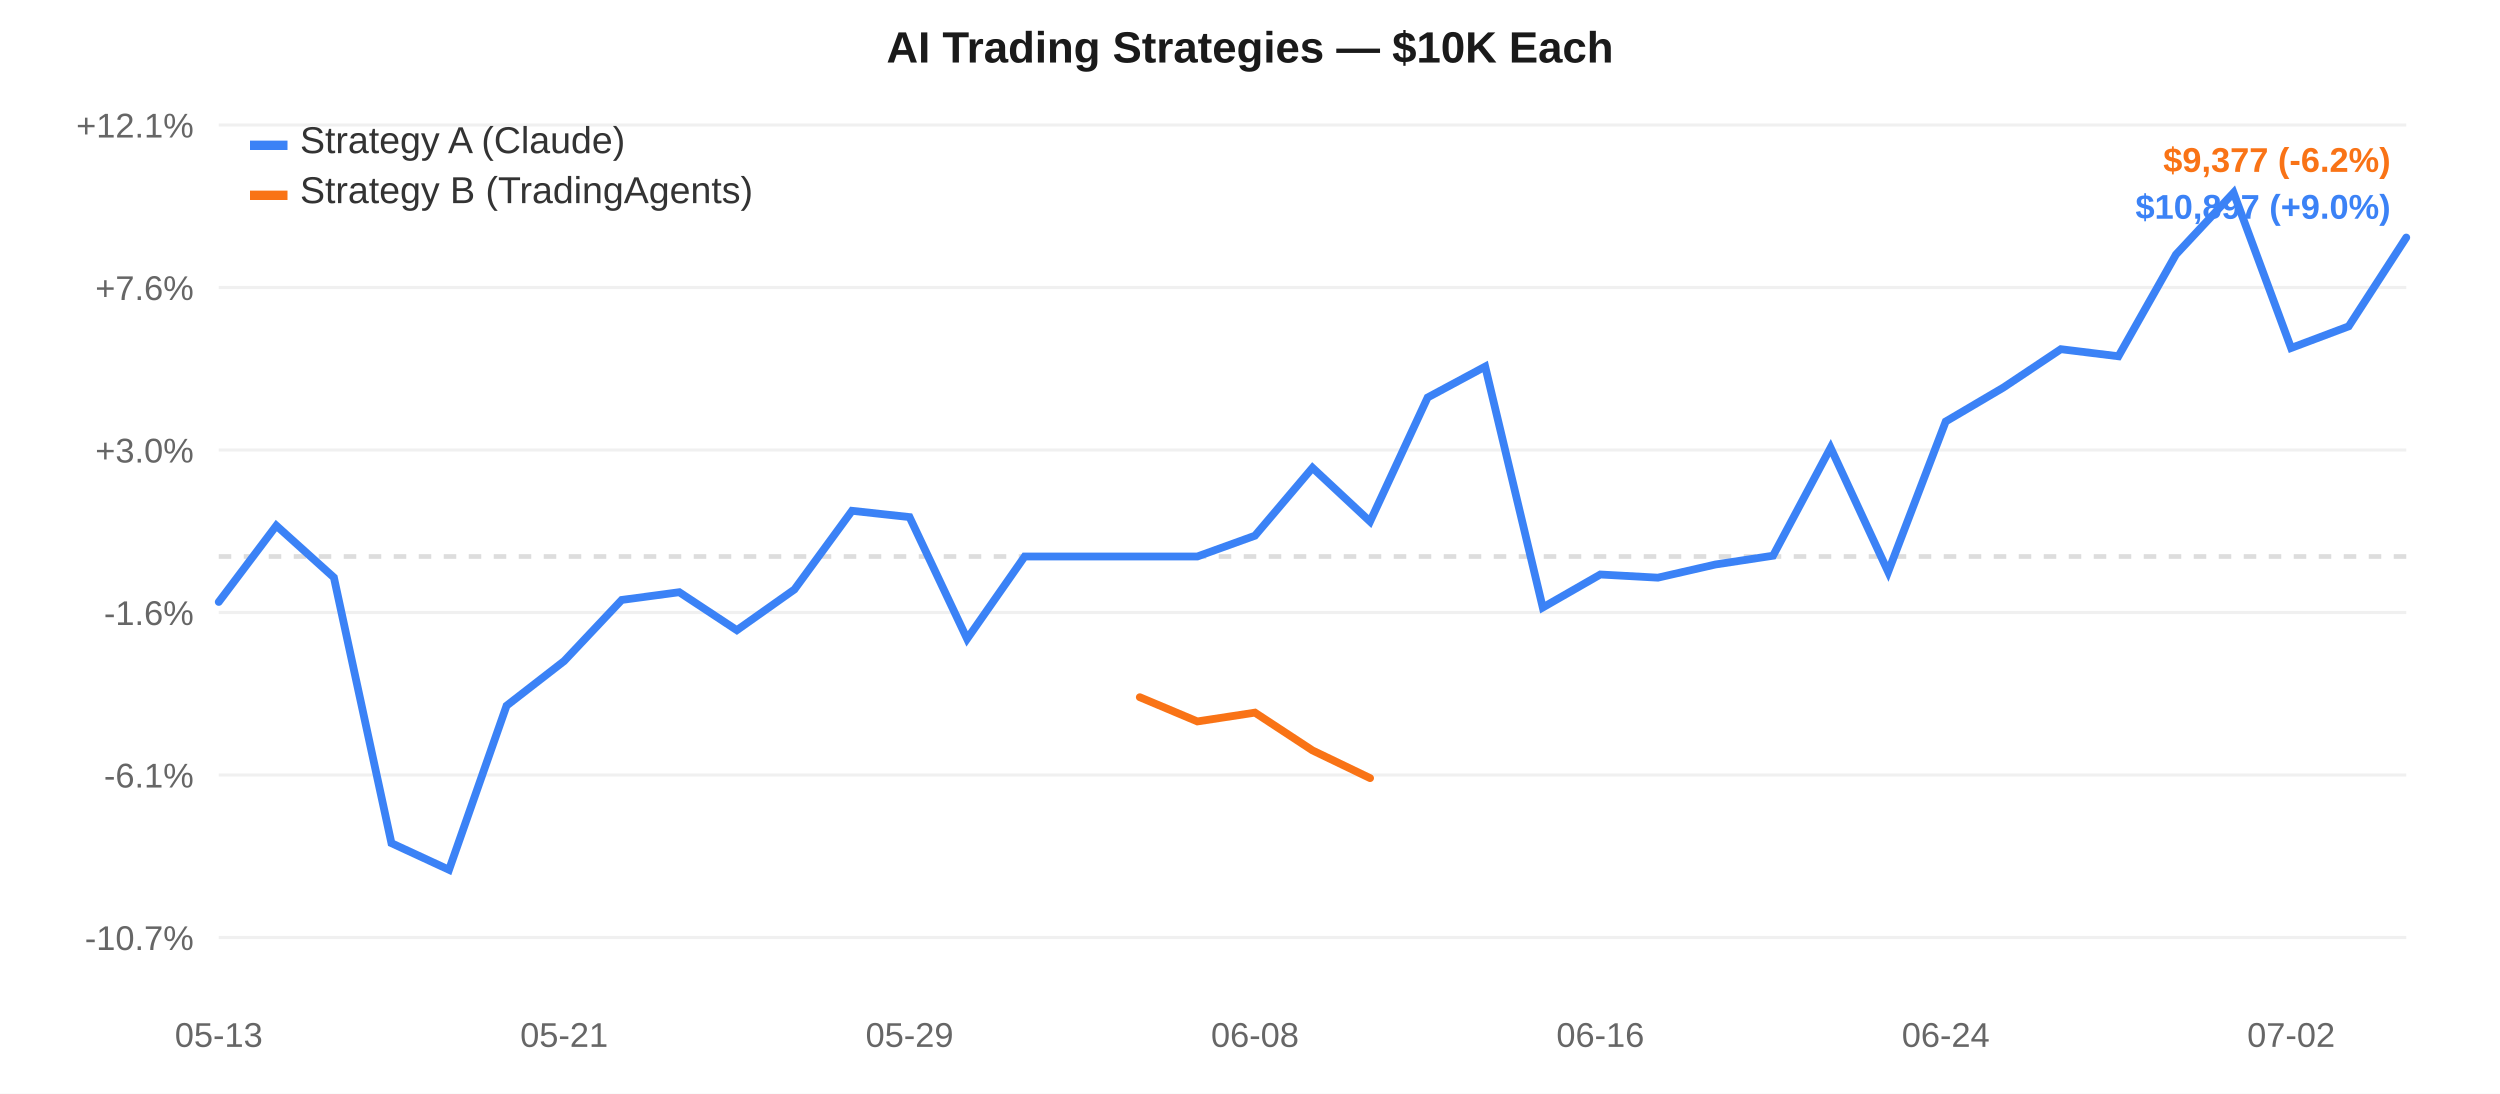
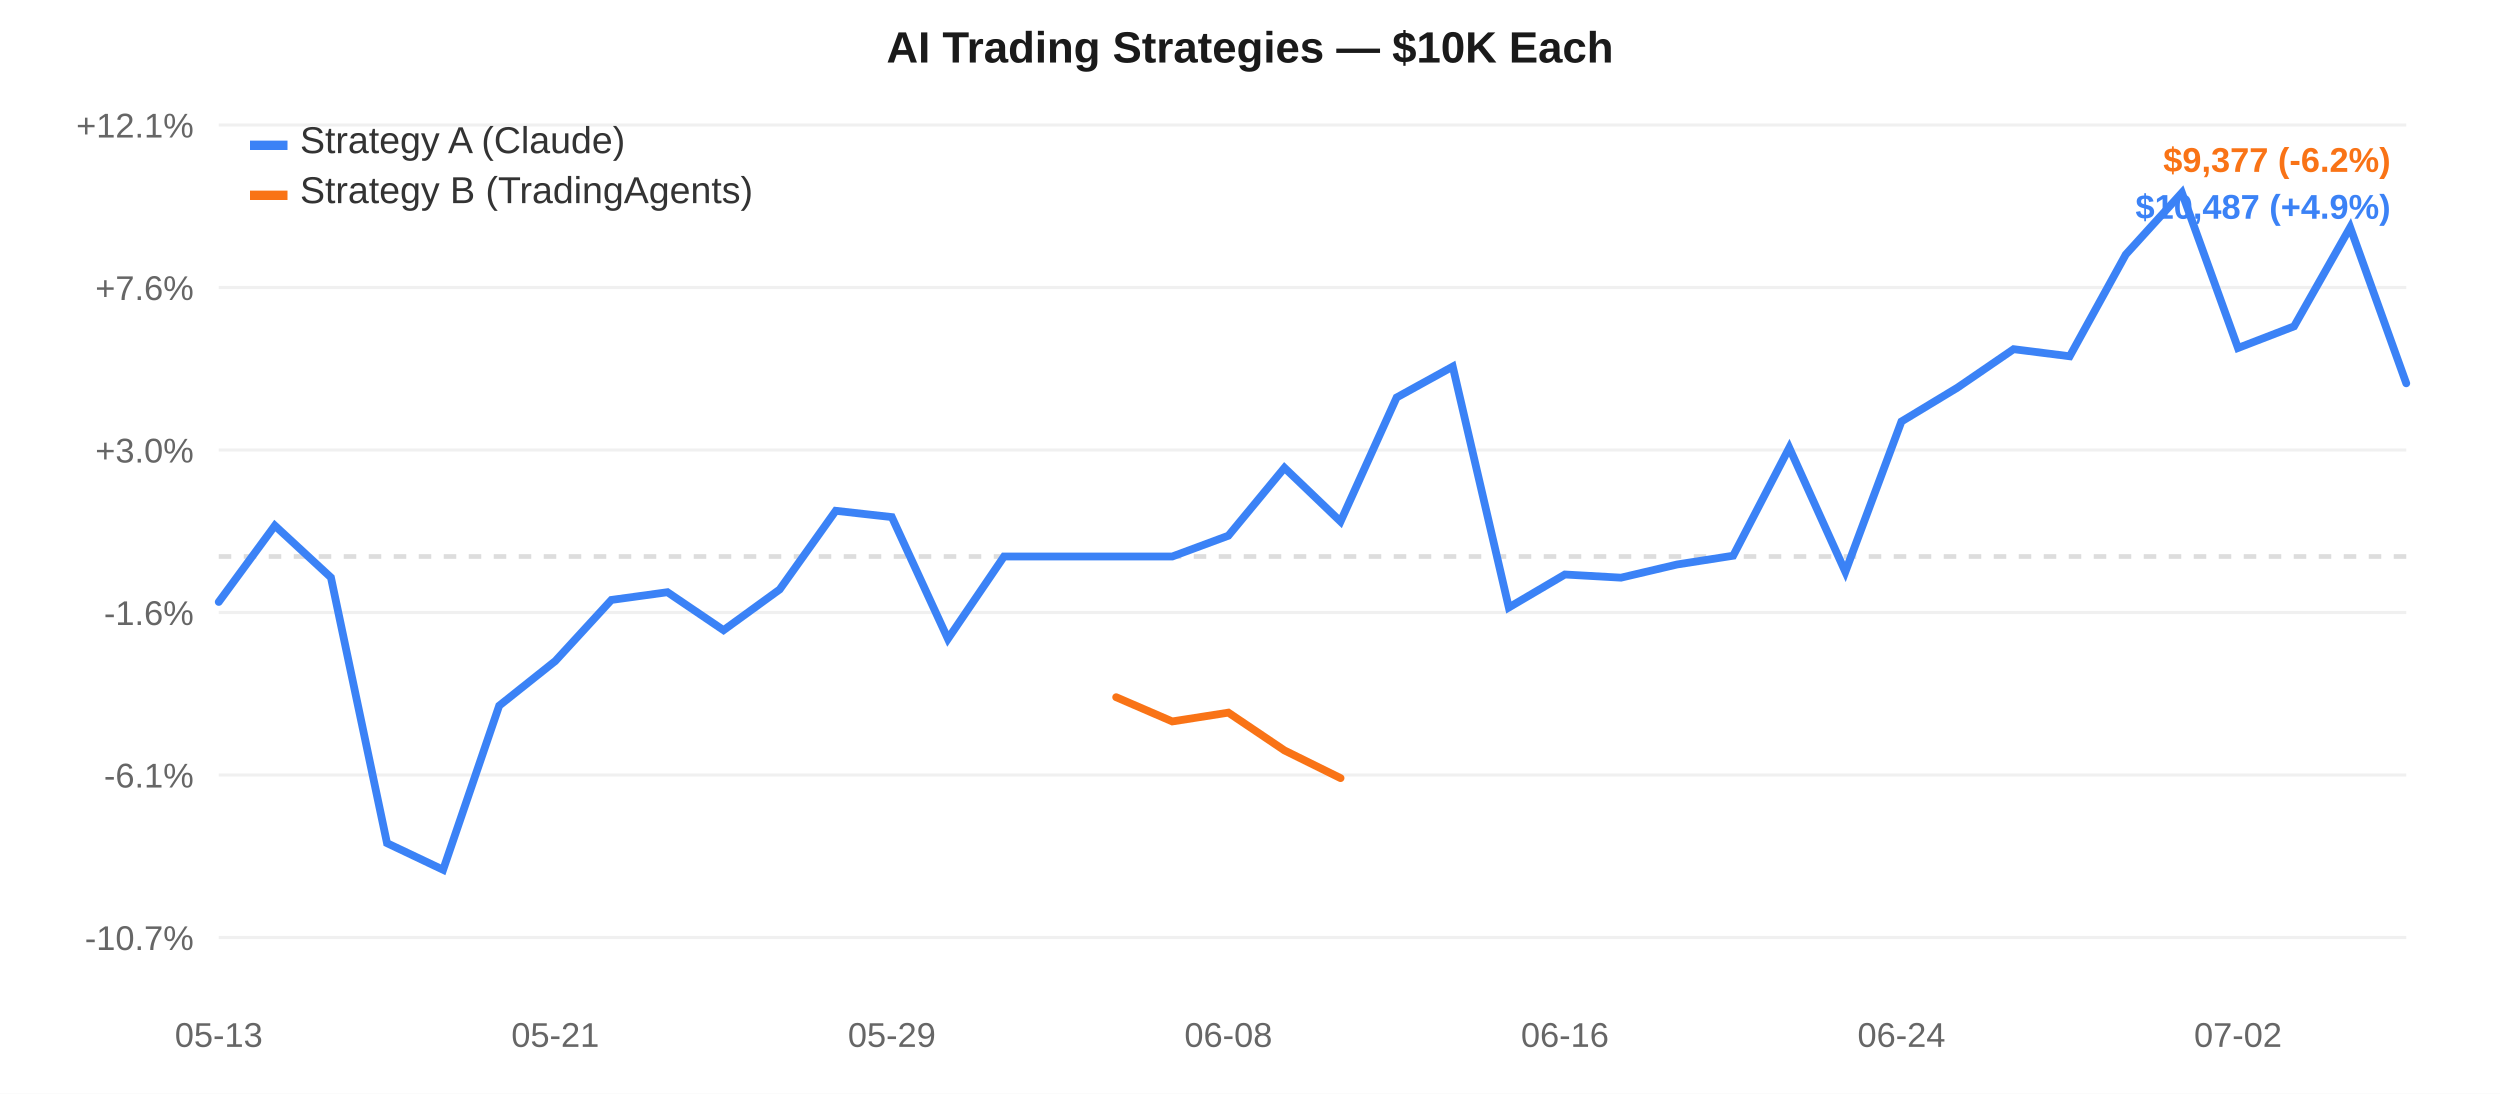
<svg xmlns="http://www.w3.org/2000/svg" width="800" height="350" style="font-family:-apple-system,Arial,sans-serif;">
  <rect width="800" height="350" fill="#ffffff" />
  <line x1="70" y1="40.0" x2="770" y2="40.0" stroke="#f0f0f0" stroke-width="1" />
  <text x="62" y="44.0" text-anchor="end" fill="#666" font-size="11">+12.1%</text>
  <line x1="70" y1="92.0" x2="770" y2="92.0" stroke="#f0f0f0" stroke-width="1" />
  <text x="62" y="96.0" text-anchor="end" fill="#666" font-size="11">+7.6%</text>
  <line x1="70" y1="144.0" x2="770" y2="144.0" stroke="#f0f0f0" stroke-width="1" />
  <text x="62" y="148.0" text-anchor="end" fill="#666" font-size="11">+3.0%</text>
  <line x1="70" y1="196.0" x2="770" y2="196.0" stroke="#f0f0f0" stroke-width="1" />
  <text x="62" y="200.0" text-anchor="end" fill="#666" font-size="11">-1.6%</text>
  <line x1="70" y1="248.0" x2="770" y2="248.0" stroke="#f0f0f0" stroke-width="1" />
  <text x="62" y="252.0" text-anchor="end" fill="#666" font-size="11">-6.1%</text>
  <line x1="70" y1="300.0" x2="770" y2="300.0" stroke="#f0f0f0" stroke-width="1" />
  <text x="62" y="304.0" text-anchor="end" fill="#666" font-size="11">-10.7%</text>
  <line x1="70" y1="178.077" x2="770" y2="178.077" stroke="#ddd" stroke-width="1.5" stroke-dasharray="4,4" />
  <text x="70.0" y="335" text-anchor="middle" fill="#666" font-size="11">05-13</text>
-   <text x="180.526" y="335" text-anchor="middle" fill="#666" font-size="11">05-21</text>
-   <text x="291.053" y="335" text-anchor="middle" fill="#666" font-size="11">05-29</text>
-   <text x="401.579" y="335" text-anchor="middle" fill="#666" font-size="11">06-08</text>
-   <text x="512.105" y="335" text-anchor="middle" fill="#666" font-size="11">06-16</text>
-   <text x="622.632" y="335" text-anchor="middle" fill="#666" font-size="11">06-24</text>
-   <text x="733.158" y="335" text-anchor="middle" fill="#666" font-size="11">07-02</text>
-   <path d="M 70.0,192.619 L 88.421,168.19 L 106.842,184.789 L 125.263,269.813 L 143.684,278.333 L 162.105,225.818 L 180.526,211.533 L 198.947,191.981 L 217.368,189.506 L 235.789,201.664 L 254.211,188.633 L 272.632,163.457 L 291.053,165.467 L 309.474,204.44 L 327.895,178.077 L 346.316,178.077 L 364.737,178.077 L 383.158,178.077 L 401.579,171.421 L 420.0,149.695 L 438.421,166.89 L 456.842,127.197 L 475.263,117.304 L 493.684,194.397 L 512.105,183.839 L 530.526,184.854 L 548.947,180.635 L 567.368,177.83 L 585.789,143.276 L 604.211,182.993 L 622.632,134.876 L 641.053,124.031 L 659.474,111.738 L 677.895,114.011 L 696.316,81.428 L 714.737,61.667 L 733.158,111.359 L 751.579,104.427 L 770.0,76.013" fill="none" stroke="#3b82f6" stroke-width="2.5" stroke-linecap="round" />
-   <path d="M 364.737,223.109 L 383.158,230.86 L 401.579,228.043 L 420.0,240.138 L 438.421,248.997" fill="none" stroke="#f97316" stroke-width="2.5" stroke-linecap="round" />
+   <text x="177.692" y="335" text-anchor="middle" fill="#666" font-size="11">05-21</text>
+   <text x="285.385" y="335" text-anchor="middle" fill="#666" font-size="11">05-29</text>
+   <text x="393.077" y="335" text-anchor="middle" fill="#666" font-size="11">06-08</text>
+   <text x="500.769" y="335" text-anchor="middle" fill="#666" font-size="11">06-16</text>
+   <text x="608.462" y="335" text-anchor="middle" fill="#666" font-size="11">06-24</text>
+   <text x="716.154" y="335" text-anchor="middle" fill="#666" font-size="11">07-02</text>
+   <path d="M 70.0,192.619 L 87.949,168.19 L 105.897,184.789 L 123.846,269.813 L 141.795,278.333 L 159.744,225.818 L 177.692,211.533 L 195.641,191.981 L 213.59,189.506 L 231.538,201.664 L 249.487,188.633 L 267.436,163.457 L 285.385,165.467 L 303.333,204.44 L 321.282,178.077 L 339.231,178.077 L 357.179,178.077 L 375.128,178.077 L 393.077,171.421 L 411.026,149.695 L 428.974,166.89 L 446.923,127.197 L 464.872,117.304 L 482.821,194.397 L 500.769,183.839 L 518.718,184.854 L 536.667,180.635 L 554.615,177.83 L 572.564,143.276 L 590.513,182.993 L 608.462,134.876 L 626.41,124.031 L 644.359,111.738 L 662.308,114.011 L 680.256,81.428 L 698.205,61.667 L 716.154,111.359 L 734.103,104.427 L 752.051,72.747 L 770.0,122.657" fill="none" stroke="#3b82f6" stroke-width="2.5" stroke-linecap="round" />
+   <path d="M 357.179,223.109 L 375.128,230.86 L 393.077,228.043 L 411.026,240.138 L 428.974,248.997" fill="none" stroke="#f97316" stroke-width="2.5" stroke-linecap="round" />
  <rect x="80" y="45" width="12" height="3" fill="#3b82f6" />
  <text x="96" y="49" fill="#333" font-size="12">Strategy A (Claude)</text>
  <rect x="80" y="61" width="12" height="3" fill="#f97316" />
  <text x="96" y="65" fill="#333" font-size="12">Strategy B (TradingAgents)</text>
  <text x="400.0" y="20" text-anchor="middle" fill="#1a1a1a" font-size="14" font-weight="600">AI Trading Strategies — $10K Each</text>
  <text x="765" y="55" text-anchor="end" fill="#f97316" font-size="11" font-weight="600">$9,377 (-6.2%)</text>
-   <text x="765" y="70" text-anchor="end" fill="#3b82f6" font-size="11" font-weight="600">$10,897 (+9.0%)</text>
+   <text x="765" y="70" text-anchor="end" fill="#3b82f6" font-size="11" font-weight="600">$10,487 (+4.9%)</text>
</svg>
